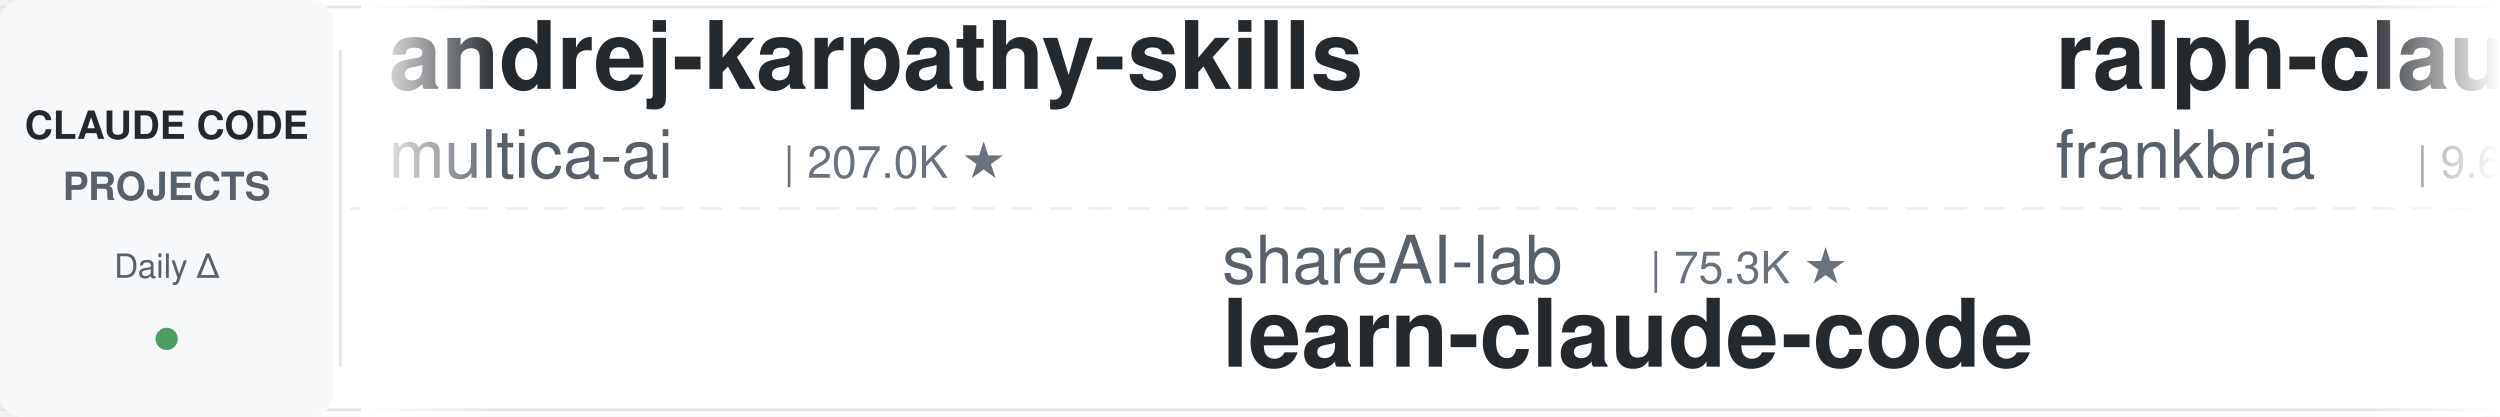
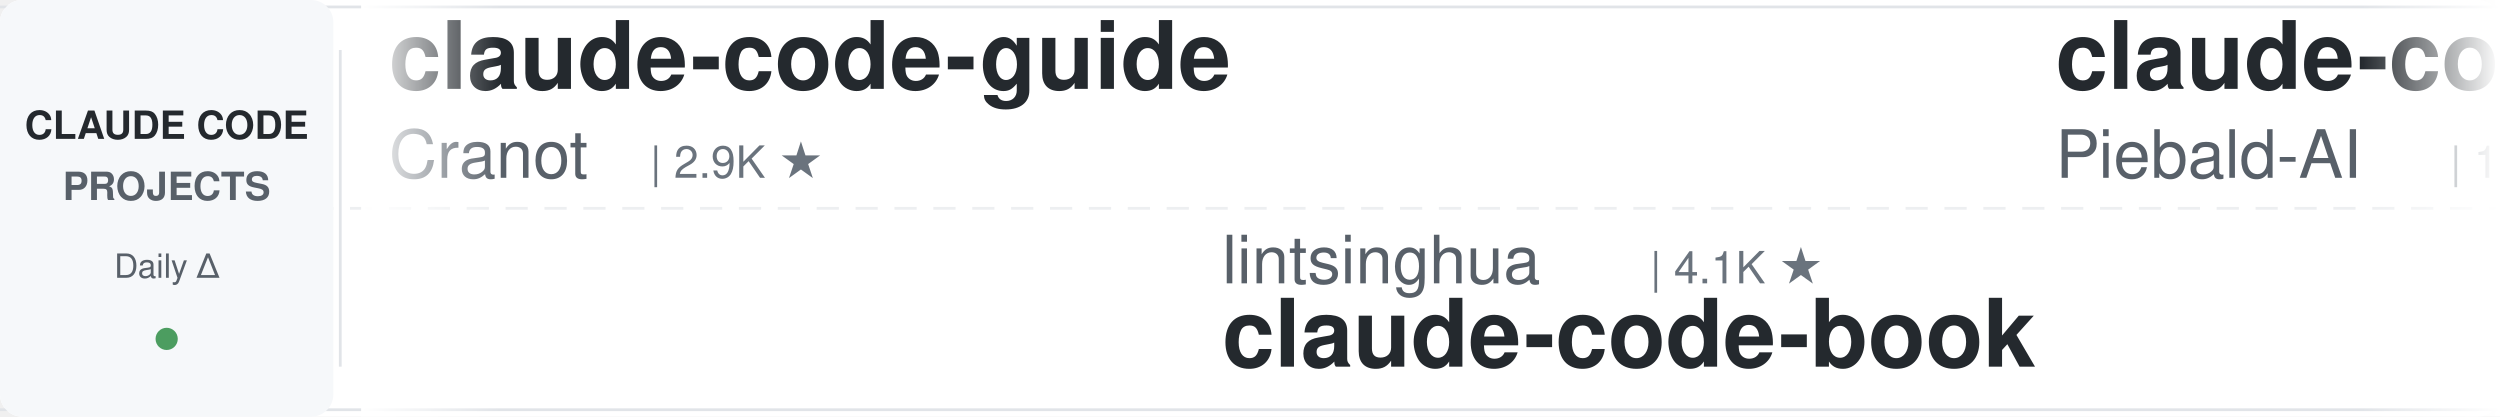
<svg xmlns="http://www.w3.org/2000/svg" width="900" height="150">
  <defs>
    <linearGradient id="leftFade" x1="0%" y1="0%" x2="100%" y2="0%">
      <stop offset="0%" style="stop-color:#ffffff;stop-opacity:1" />
      <stop offset="100%" style="stop-color:#ffffff;stop-opacity:0" />
    </linearGradient>
    <linearGradient id="rightFade" x1="0%" y1="0%" x2="100%" y2="0%">
      <stop offset="0%" style="stop-color:#ffffff;stop-opacity:0" />
      <stop offset="100%" style="stop-color:#ffffff;stop-opacity:1" />
    </linearGradient>
  </defs>
  <rect width="900" height="150" fill="#ffffff" rx="8" />
  <rect x="0" y="2" width="900" height="1" fill="#e1e4e8" />
  <rect x="0" y="147" width="900" height="1" fill="#e1e4e8" />
  <line x1="0" y1="75" x2="900" y2="75" stroke="#e1e4e8" stroke-width="1" stroke-dasharray="8 6" opacity="0.6" />
  <rect x="0" y="0" width="120" height="150" fill="#f6f8fa" rx="8" />
  <text x="60" y="50" font-family="-apple-system, BlinkMacSystemFont, 'Segoe UI', Helvetica, Arial, sans-serif" font-size="14" font-weight="600" fill="#24292e" text-anchor="middle">CLAUDE CODE</text>
  <text x="60" y="72" font-family="-apple-system, BlinkMacSystemFont, 'Segoe UI', Helvetica, Arial, sans-serif" font-size="14" font-weight="600" fill="#586069" text-anchor="middle">PROJECTS</text>
  <text x="60" y="100" font-family="-apple-system, BlinkMacSystemFont, 'Segoe UI', Helvetica, Arial, sans-serif" font-size="12" font-weight="500" fill="#586069" text-anchor="middle">Daily Δ</text>
  <circle cx="60" cy="122" r="4" fill="#22863a" opacity="0.8" />
  <rect x="122" y="18" width="1" height="114" fill="#e1e4e8" />
  <clipPath id="tickerClip">
    <rect x="130" y="0" width="770" height="150" />
  </clipPath>
  <g clip-path="url(#tickerClip)">
    <g id="tickerItems">
      <animateTransform attributeName="transform" attributeType="XML" type="translate" from="0 0" to="-3000 0" dur="54s" repeatCount="indefinite" />
      <g transform="translate(0, 0)">
-         <text x="140" y="32" font-family="-apple-system, BlinkMacSystemFont, 'Segoe UI', Helvetica, Arial, sans-serif" font-size="34" font-weight="600" fill="#24292e">andrej-karpathy-skills</text>
-         <text x="140" y="64" font-family="-apple-system, BlinkMacSystemFont, 'Segoe UI', Helvetica, Arial, sans-serif" font-size="24" font-weight="400" fill="#586069">multica-ai</text>
-         <text x="282" y="64" font-family="-apple-system, BlinkMacSystemFont, 'Segoe UI', Helvetica, Arial, sans-serif" font-size="16" font-weight="500" fill="#6a737d">| 207.0K ★</text>
+         <text x="140" y="32" font-family="-apple-system, BlinkMacSystemFont, 'Segoe UI', Helvetica, Arial, sans-serif" font-size="34" font-weight="600" fill="#24292e">claude-code-guide</text>
+         <text x="140" y="64" font-family="-apple-system, BlinkMacSystemFont, 'Segoe UI', Helvetica, Arial, sans-serif" font-size="24" font-weight="400" fill="#586069">Cranot</text>
+         <text x="234" y="64" font-family="-apple-system, BlinkMacSystemFont, 'Segoe UI', Helvetica, Arial, sans-serif" font-size="16" font-weight="500" fill="#6a737d">| 2.9K ★</text>
      </g>
      <g transform="translate(300, 0)">
-         <text x="140" y="102" font-family="-apple-system, BlinkMacSystemFont, 'Segoe UI', Helvetica, Arial, sans-serif" font-size="24" font-weight="400" fill="#586069">shareAI-lab</text>
-         <text x="294" y="102" font-family="-apple-system, BlinkMacSystemFont, 'Segoe UI', Helvetica, Arial, sans-serif" font-size="16" font-weight="500" fill="#6a737d">| 75.3K ★</text>
-         <text x="140" y="132" font-family="-apple-system, BlinkMacSystemFont, 'Segoe UI', Helvetica, Arial, sans-serif" font-size="34" font-weight="600" fill="#24292e">learn-claude-code</text>
+         <text x="140" y="102" font-family="-apple-system, BlinkMacSystemFont, 'Segoe UI', Helvetica, Arial, sans-serif" font-size="24" font-weight="400" fill="#586069">lintsinghua</text>
+         <text x="294" y="102" font-family="-apple-system, BlinkMacSystemFont, 'Segoe UI', Helvetica, Arial, sans-serif" font-size="16" font-weight="500" fill="#6a737d">| 4.1K ★</text>
+         <text x="140" y="132" font-family="-apple-system, BlinkMacSystemFont, 'Segoe UI', Helvetica, Arial, sans-serif" font-size="34" font-weight="600" fill="#24292e">claude-code-book</text>
      </g>
      <g transform="translate(600, 0)">
-         <text x="140" y="32" font-family="-apple-system, BlinkMacSystemFont, 'Segoe UI', Helvetica, Arial, sans-serif" font-size="34" font-weight="600" fill="#24292e">ralph-claude-code</text>
-         <text x="140" y="64" font-family="-apple-system, BlinkMacSystemFont, 'Segoe UI', Helvetica, Arial, sans-serif" font-size="24" font-weight="400" fill="#586069">frankbria</text>
-         <text x="270" y="64" font-family="-apple-system, BlinkMacSystemFont, 'Segoe UI', Helvetica, Arial, sans-serif" font-size="16" font-weight="500" fill="#6a737d">| 9.6K ★</text>
+         <text x="140" y="32" font-family="-apple-system, BlinkMacSystemFont, 'Segoe UI', Helvetica, Arial, sans-serif" font-size="34" font-weight="600" fill="#24292e">claude-code-system-promp...</text>
+         <text x="140" y="64" font-family="-apple-system, BlinkMacSystemFont, 'Segoe UI', Helvetica, Arial, sans-serif" font-size="24" font-weight="400" fill="#586069">Piebald-AI</text>
+         <text x="282" y="64" font-family="-apple-system, BlinkMacSystemFont, 'Segoe UI', Helvetica, Arial, sans-serif" font-size="16" font-weight="500" fill="#6a737d">| 12.5K ★</text>
      </g>
      <g transform="translate(900, 0)">
-         <text x="140" y="102" font-family="-apple-system, BlinkMacSystemFont, 'Segoe UI', Helvetica, Arial, sans-serif" font-size="24" font-weight="400" fill="#586069">kodu-ai</text>
-         <text x="246" y="102" font-family="-apple-system, BlinkMacSystemFont, 'Segoe UI', Helvetica, Arial, sans-serif" font-size="16" font-weight="500" fill="#6a737d">| 5.2K ★</text>
-         <text x="140" y="132" font-family="-apple-system, BlinkMacSystemFont, 'Segoe UI', Helvetica, Arial, sans-serif" font-size="34" font-weight="600" fill="#24292e">claude-coder</text>
+         <text x="140" y="102" font-family="-apple-system, BlinkMacSystemFont, 'Segoe UI', Helvetica, Arial, sans-serif" font-size="24" font-weight="400" fill="#586069">ccplugins</text>
+         <text x="270" y="102" font-family="-apple-system, BlinkMacSystemFont, 'Segoe UI', Helvetica, Arial, sans-serif" font-size="16" font-weight="500" fill="#6a737d">| 922 ★</text>
+         <text x="140" y="132" font-family="-apple-system, BlinkMacSystemFont, 'Segoe UI', Helvetica, Arial, sans-serif" font-size="34" font-weight="600" fill="#24292e">awesome-claude-code-plug...</text>
      </g>
      <g transform="translate(1200, 0)">
-         <text x="140" y="32" font-family="-apple-system, BlinkMacSystemFont, 'Segoe UI', Helvetica, Arial, sans-serif" font-size="34" font-weight="600" fill="#24292e">claude-code-source</text>
-         <text x="140" y="64" font-family="-apple-system, BlinkMacSystemFont, 'Segoe UI', Helvetica, Arial, sans-serif" font-size="24" font-weight="400" fill="#586069">AprilNEA</text>
-         <text x="258" y="64" font-family="-apple-system, BlinkMacSystemFont, 'Segoe UI', Helvetica, Arial, sans-serif" font-size="16" font-weight="500" fill="#6a737d">| 391 ★</text>
+         <text x="140" y="32" font-family="-apple-system, BlinkMacSystemFont, 'Segoe UI', Helvetica, Arial, sans-serif" font-size="34" font-weight="600" fill="#24292e">claude-code-video-toolki...</text>
+         <text x="140" y="64" font-family="-apple-system, BlinkMacSystemFont, 'Segoe UI', Helvetica, Arial, sans-serif" font-size="24" font-weight="400" fill="#586069">digitalsamba</text>
+         <text x="306" y="64" font-family="-apple-system, BlinkMacSystemFont, 'Segoe UI', Helvetica, Arial, sans-serif" font-size="16" font-weight="500" fill="#6a737d">| 2.0K ★</text>
      </g>
      <g transform="translate(1500, 0)">
-         <text x="140" y="102" font-family="-apple-system, BlinkMacSystemFont, 'Segoe UI', Helvetica, Arial, sans-serif" font-size="24" font-weight="400" fill="#586069">disler</text>
-         <text x="234" y="102" font-family="-apple-system, BlinkMacSystemFont, 'Segoe UI', Helvetica, Arial, sans-serif" font-size="16" font-weight="500" fill="#6a737d">| 3.9K ★</text>
-         <text x="140" y="132" font-family="-apple-system, BlinkMacSystemFont, 'Segoe UI', Helvetica, Arial, sans-serif" font-size="34" font-weight="600" fill="#24292e">claude-code-hooks-master...</text>
-       </g>
-       <g transform="translate(1800, 0)">
-         <text x="140" y="32" font-family="-apple-system, BlinkMacSystemFont, 'Segoe UI', Helvetica, Arial, sans-serif" font-size="34" font-weight="600" fill="#24292e">claude-code-my-workflow</text>
-         <text x="140" y="64" font-family="-apple-system, BlinkMacSystemFont, 'Segoe UI', Helvetica, Arial, sans-serif" font-size="24" font-weight="400" fill="#586069">pedrohcgs</text>
-         <text x="270" y="64" font-family="-apple-system, BlinkMacSystemFont, 'Segoe UI', Helvetica, Arial, sans-serif" font-size="16" font-weight="500" fill="#6a737d">| 1.5K ★</text>
-       </g>
-       <g transform="translate(2100, 0)">
-         <text x="140" y="102" font-family="-apple-system, BlinkMacSystemFont, 'Segoe UI', Helvetica, Arial, sans-serif" font-size="24" font-weight="400" fill="#586069">nicedreamzapp</text>
-         <text x="318" y="102" font-family="-apple-system, BlinkMacSystemFont, 'Segoe UI', Helvetica, Arial, sans-serif" font-size="16" font-weight="500" fill="#6a737d">| 3.2K ★</text>
-         <text x="140" y="132" font-family="-apple-system, BlinkMacSystemFont, 'Segoe UI', Helvetica, Arial, sans-serif" font-size="34" font-weight="600" fill="#24292e">claude-code-local</text>
-       </g>
-       <g transform="translate(2400, 0)">
-         <text x="140" y="32" font-family="-apple-system, BlinkMacSystemFont, 'Segoe UI', Helvetica, Arial, sans-serif" font-size="34" font-weight="600" fill="#24292e">claude-code-workflows</text>
-         <text x="140" y="64" font-family="-apple-system, BlinkMacSystemFont, 'Segoe UI', Helvetica, Arial, sans-serif" font-size="24" font-weight="400" fill="#586069">OneRedOak</text>
-         <text x="270" y="64" font-family="-apple-system, BlinkMacSystemFont, 'Segoe UI', Helvetica, Arial, sans-serif" font-size="16" font-weight="500" fill="#6a737d">| 3.9K ★</text>
-       </g>
-       <g transform="translate(2700, 0)">
        <text x="140" y="102" font-family="-apple-system, BlinkMacSystemFont, 'Segoe UI', Helvetica, Arial, sans-serif" font-size="24" font-weight="400" fill="#586069">Pimzino</text>
        <text x="246" y="102" font-family="-apple-system, BlinkMacSystemFont, 'Segoe UI', Helvetica, Arial, sans-serif" font-size="16" font-weight="500" fill="#6a737d">| 3.9K ★</text>
        <text x="140" y="132" font-family="-apple-system, BlinkMacSystemFont, 'Segoe UI', Helvetica, Arial, sans-serif" font-size="34" font-weight="600" fill="#24292e">claude-code-spec-workflo...</text>
      </g>
+       <g transform="translate(1800, 0)">
+         <text x="140" y="32" font-family="-apple-system, BlinkMacSystemFont, 'Segoe UI', Helvetica, Arial, sans-serif" font-size="34" font-weight="600" fill="#24292e">sc-claude-code-files</text>
+         <text x="140" y="64" font-family="-apple-system, BlinkMacSystemFont, 'Segoe UI', Helvetica, Arial, sans-serif" font-size="24" font-weight="400" fill="#586069">https-deeplearning-ai</text>
+         <text x="414" y="64" font-family="-apple-system, BlinkMacSystemFont, 'Segoe UI', Helvetica, Arial, sans-serif" font-size="16" font-weight="500" fill="#6a737d">| 544 ★</text>
+       </g>
+       <g transform="translate(2100, 0)">
+         <text x="140" y="102" font-family="-apple-system, BlinkMacSystemFont, 'Segoe UI', Helvetica, Arial, sans-serif" font-size="24" font-weight="400" fill="#586069">ykdojo</text>
+         <text x="234" y="102" font-family="-apple-system, BlinkMacSystemFont, 'Segoe UI', Helvetica, Arial, sans-serif" font-size="16" font-weight="500" fill="#6a737d">| 9.9K ★</text>
+         <text x="140" y="132" font-family="-apple-system, BlinkMacSystemFont, 'Segoe UI', Helvetica, Arial, sans-serif" font-size="34" font-weight="600" fill="#24292e">claude-code-tips</text>
+       </g>
+       <g transform="translate(2400, 0)">
+         <text x="140" y="32" font-family="-apple-system, BlinkMacSystemFont, 'Segoe UI', Helvetica, Arial, sans-serif" font-size="34" font-weight="600" fill="#24292e">edmunds-claude-code</text>
+         <text x="140" y="64" font-family="-apple-system, BlinkMacSystemFont, 'Segoe UI', Helvetica, Arial, sans-serif" font-size="24" font-weight="400" fill="#586069">edmund-io</text>
+         <text x="270" y="64" font-family="-apple-system, BlinkMacSystemFont, 'Segoe UI', Helvetica, Arial, sans-serif" font-size="16" font-weight="500" fill="#6a737d">| 1.5K ★</text>
+       </g>
+       <g transform="translate(2700, 0)">
+         <text x="140" y="102" font-family="-apple-system, BlinkMacSystemFont, 'Segoe UI', Helvetica, Arial, sans-serif" font-size="24" font-weight="400" fill="#586069">JrCx7scC</text>
+         <text x="258" y="102" font-family="-apple-system, BlinkMacSystemFont, 'Segoe UI', Helvetica, Arial, sans-serif" font-size="16" font-weight="500" fill="#6a737d">| 375 ★</text>
+         <text x="140" y="132" font-family="-apple-system, BlinkMacSystemFont, 'Segoe UI', Helvetica, Arial, sans-serif" font-size="34" font-weight="600" fill="#24292e">claude-code-source</text>
+       </g>
      <g transform="translate(3000, 0)">
-         <text x="140" y="32" font-family="-apple-system, BlinkMacSystemFont, 'Segoe UI', Helvetica, Arial, sans-serif" font-size="34" font-weight="600" fill="#24292e">andrej-karpathy-skills</text>
-         <text x="140" y="64" font-family="-apple-system, BlinkMacSystemFont, 'Segoe UI', Helvetica, Arial, sans-serif" font-size="24" font-weight="400" fill="#586069">multica-ai</text>
-         <text x="282" y="64" font-family="-apple-system, BlinkMacSystemFont, 'Segoe UI', Helvetica, Arial, sans-serif" font-size="16" font-weight="500" fill="#6a737d">| 207.0K ★</text>
+         <text x="140" y="32" font-family="-apple-system, BlinkMacSystemFont, 'Segoe UI', Helvetica, Arial, sans-serif" font-size="34" font-weight="600" fill="#24292e">claude-code-guide</text>
+         <text x="140" y="64" font-family="-apple-system, BlinkMacSystemFont, 'Segoe UI', Helvetica, Arial, sans-serif" font-size="24" font-weight="400" fill="#586069">Cranot</text>
+         <text x="234" y="64" font-family="-apple-system, BlinkMacSystemFont, 'Segoe UI', Helvetica, Arial, sans-serif" font-size="16" font-weight="500" fill="#6a737d">| 2.9K ★</text>
      </g>
      <g transform="translate(3300, 0)">
-         <text x="140" y="102" font-family="-apple-system, BlinkMacSystemFont, 'Segoe UI', Helvetica, Arial, sans-serif" font-size="24" font-weight="400" fill="#586069">shareAI-lab</text>
-         <text x="294" y="102" font-family="-apple-system, BlinkMacSystemFont, 'Segoe UI', Helvetica, Arial, sans-serif" font-size="16" font-weight="500" fill="#6a737d">| 75.3K ★</text>
-         <text x="140" y="132" font-family="-apple-system, BlinkMacSystemFont, 'Segoe UI', Helvetica, Arial, sans-serif" font-size="34" font-weight="600" fill="#24292e">learn-claude-code</text>
+         <text x="140" y="102" font-family="-apple-system, BlinkMacSystemFont, 'Segoe UI', Helvetica, Arial, sans-serif" font-size="24" font-weight="400" fill="#586069">lintsinghua</text>
+         <text x="294" y="102" font-family="-apple-system, BlinkMacSystemFont, 'Segoe UI', Helvetica, Arial, sans-serif" font-size="16" font-weight="500" fill="#6a737d">| 4.1K ★</text>
+         <text x="140" y="132" font-family="-apple-system, BlinkMacSystemFont, 'Segoe UI', Helvetica, Arial, sans-serif" font-size="34" font-weight="600" fill="#24292e">claude-code-book</text>
      </g>
      <g transform="translate(3600, 0)">
-         <text x="140" y="32" font-family="-apple-system, BlinkMacSystemFont, 'Segoe UI', Helvetica, Arial, sans-serif" font-size="34" font-weight="600" fill="#24292e">ralph-claude-code</text>
-         <text x="140" y="64" font-family="-apple-system, BlinkMacSystemFont, 'Segoe UI', Helvetica, Arial, sans-serif" font-size="24" font-weight="400" fill="#586069">frankbria</text>
-         <text x="270" y="64" font-family="-apple-system, BlinkMacSystemFont, 'Segoe UI', Helvetica, Arial, sans-serif" font-size="16" font-weight="500" fill="#6a737d">| 9.6K ★</text>
+         <text x="140" y="32" font-family="-apple-system, BlinkMacSystemFont, 'Segoe UI', Helvetica, Arial, sans-serif" font-size="34" font-weight="600" fill="#24292e">claude-code-system-promp...</text>
+         <text x="140" y="64" font-family="-apple-system, BlinkMacSystemFont, 'Segoe UI', Helvetica, Arial, sans-serif" font-size="24" font-weight="400" fill="#586069">Piebald-AI</text>
+         <text x="282" y="64" font-family="-apple-system, BlinkMacSystemFont, 'Segoe UI', Helvetica, Arial, sans-serif" font-size="16" font-weight="500" fill="#6a737d">| 12.5K ★</text>
      </g>
      <g transform="translate(3900, 0)">
-         <text x="140" y="102" font-family="-apple-system, BlinkMacSystemFont, 'Segoe UI', Helvetica, Arial, sans-serif" font-size="24" font-weight="400" fill="#586069">kodu-ai</text>
-         <text x="246" y="102" font-family="-apple-system, BlinkMacSystemFont, 'Segoe UI', Helvetica, Arial, sans-serif" font-size="16" font-weight="500" fill="#6a737d">| 5.2K ★</text>
-         <text x="140" y="132" font-family="-apple-system, BlinkMacSystemFont, 'Segoe UI', Helvetica, Arial, sans-serif" font-size="34" font-weight="600" fill="#24292e">claude-coder</text>
+         <text x="140" y="102" font-family="-apple-system, BlinkMacSystemFont, 'Segoe UI', Helvetica, Arial, sans-serif" font-size="24" font-weight="400" fill="#586069">ccplugins</text>
+         <text x="270" y="102" font-family="-apple-system, BlinkMacSystemFont, 'Segoe UI', Helvetica, Arial, sans-serif" font-size="16" font-weight="500" fill="#6a737d">| 922 ★</text>
+         <text x="140" y="132" font-family="-apple-system, BlinkMacSystemFont, 'Segoe UI', Helvetica, Arial, sans-serif" font-size="34" font-weight="600" fill="#24292e">awesome-claude-code-plug...</text>
      </g>
    </g>
  </g>
  <rect x="130" y="0" width="50" height="150" fill="url(#leftFade)" />
  <rect x="850" y="0" width="50" height="150" fill="url(#rightFade)" />
</svg>
